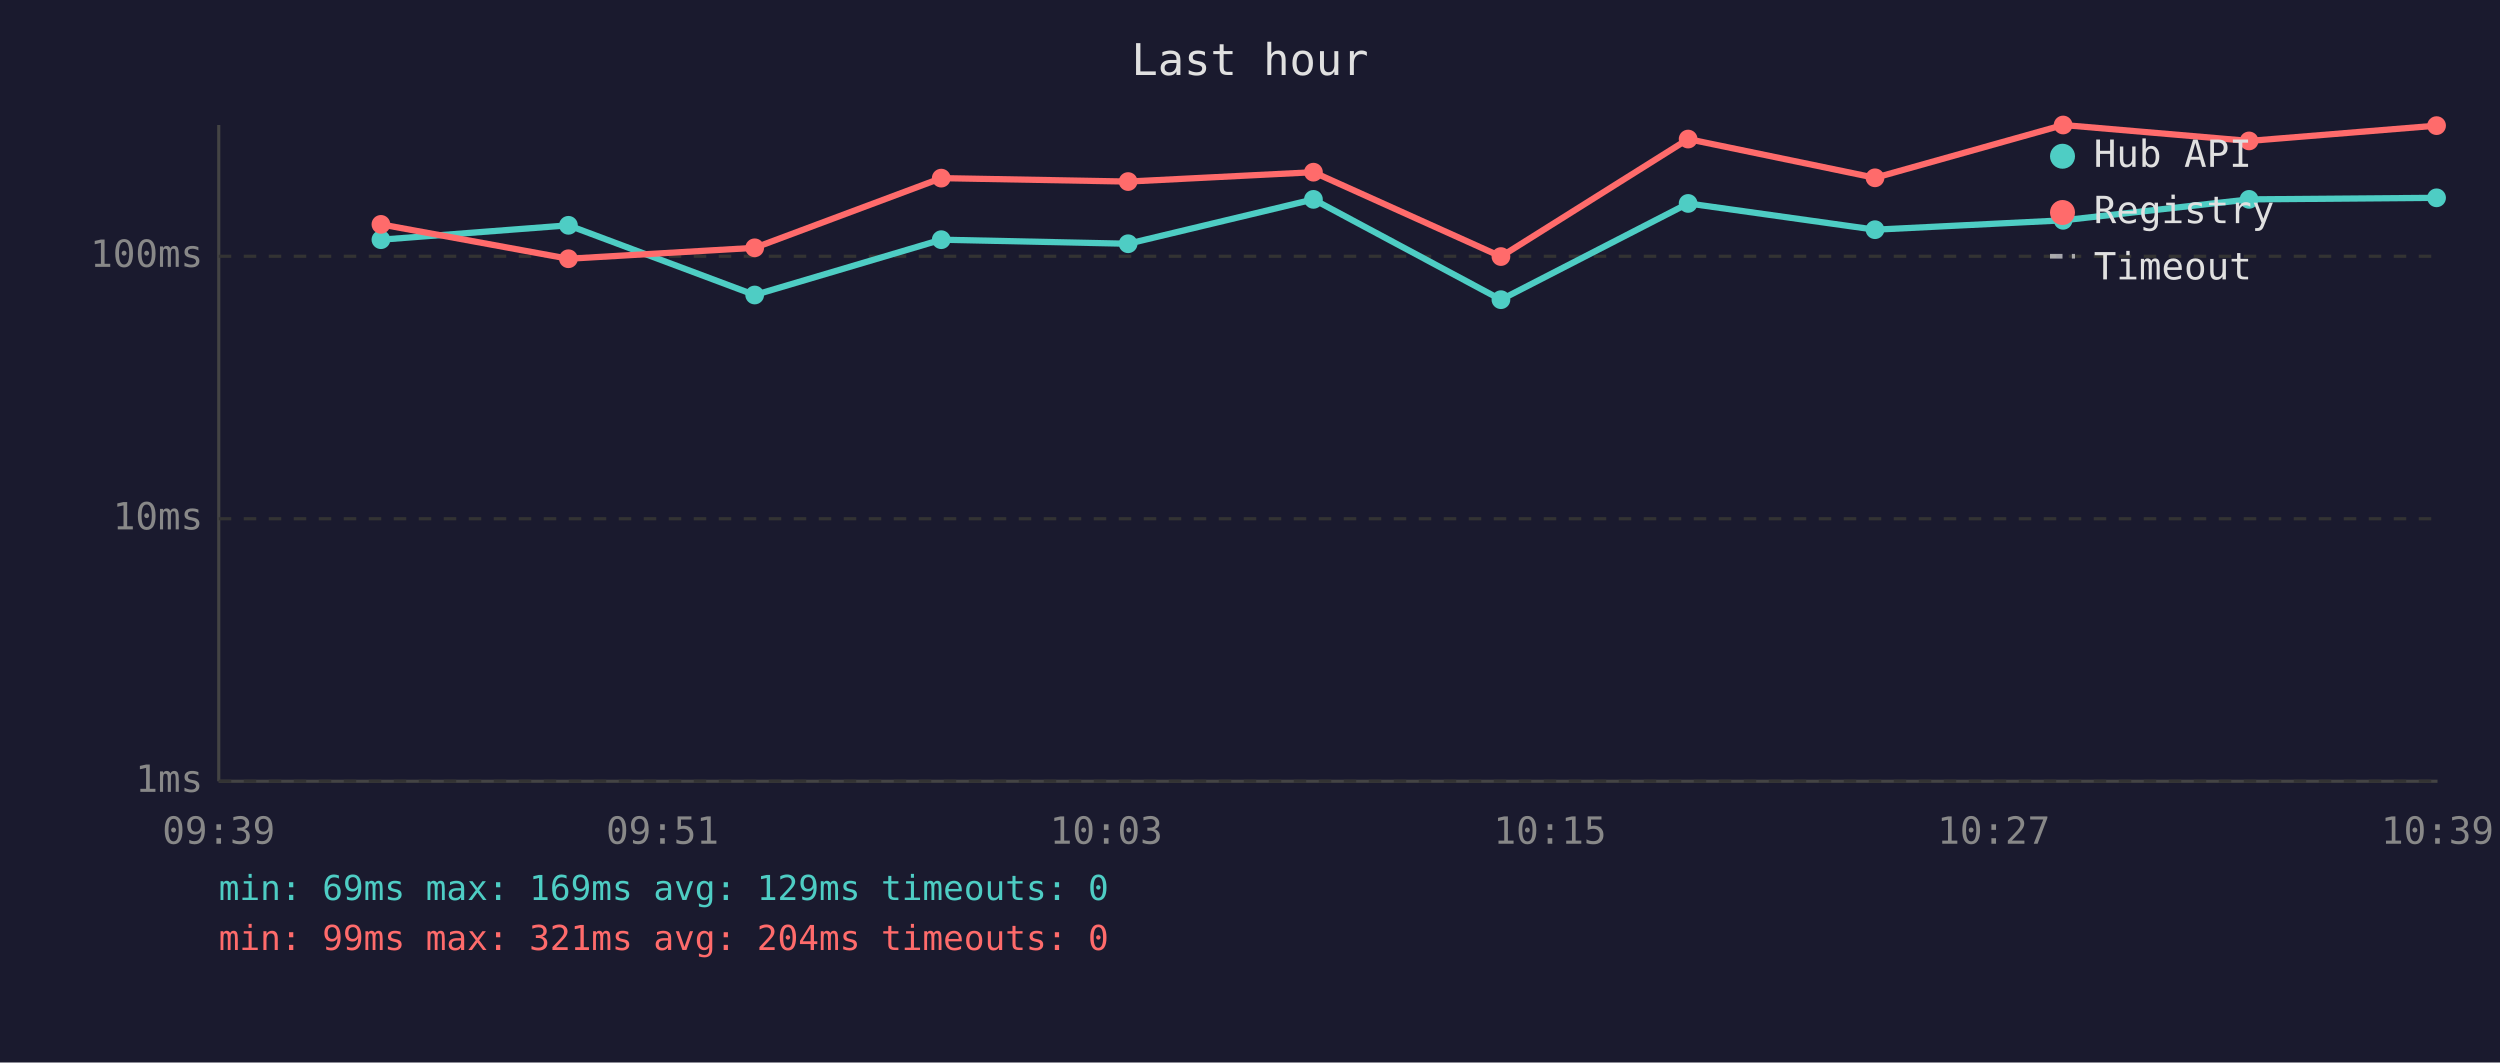
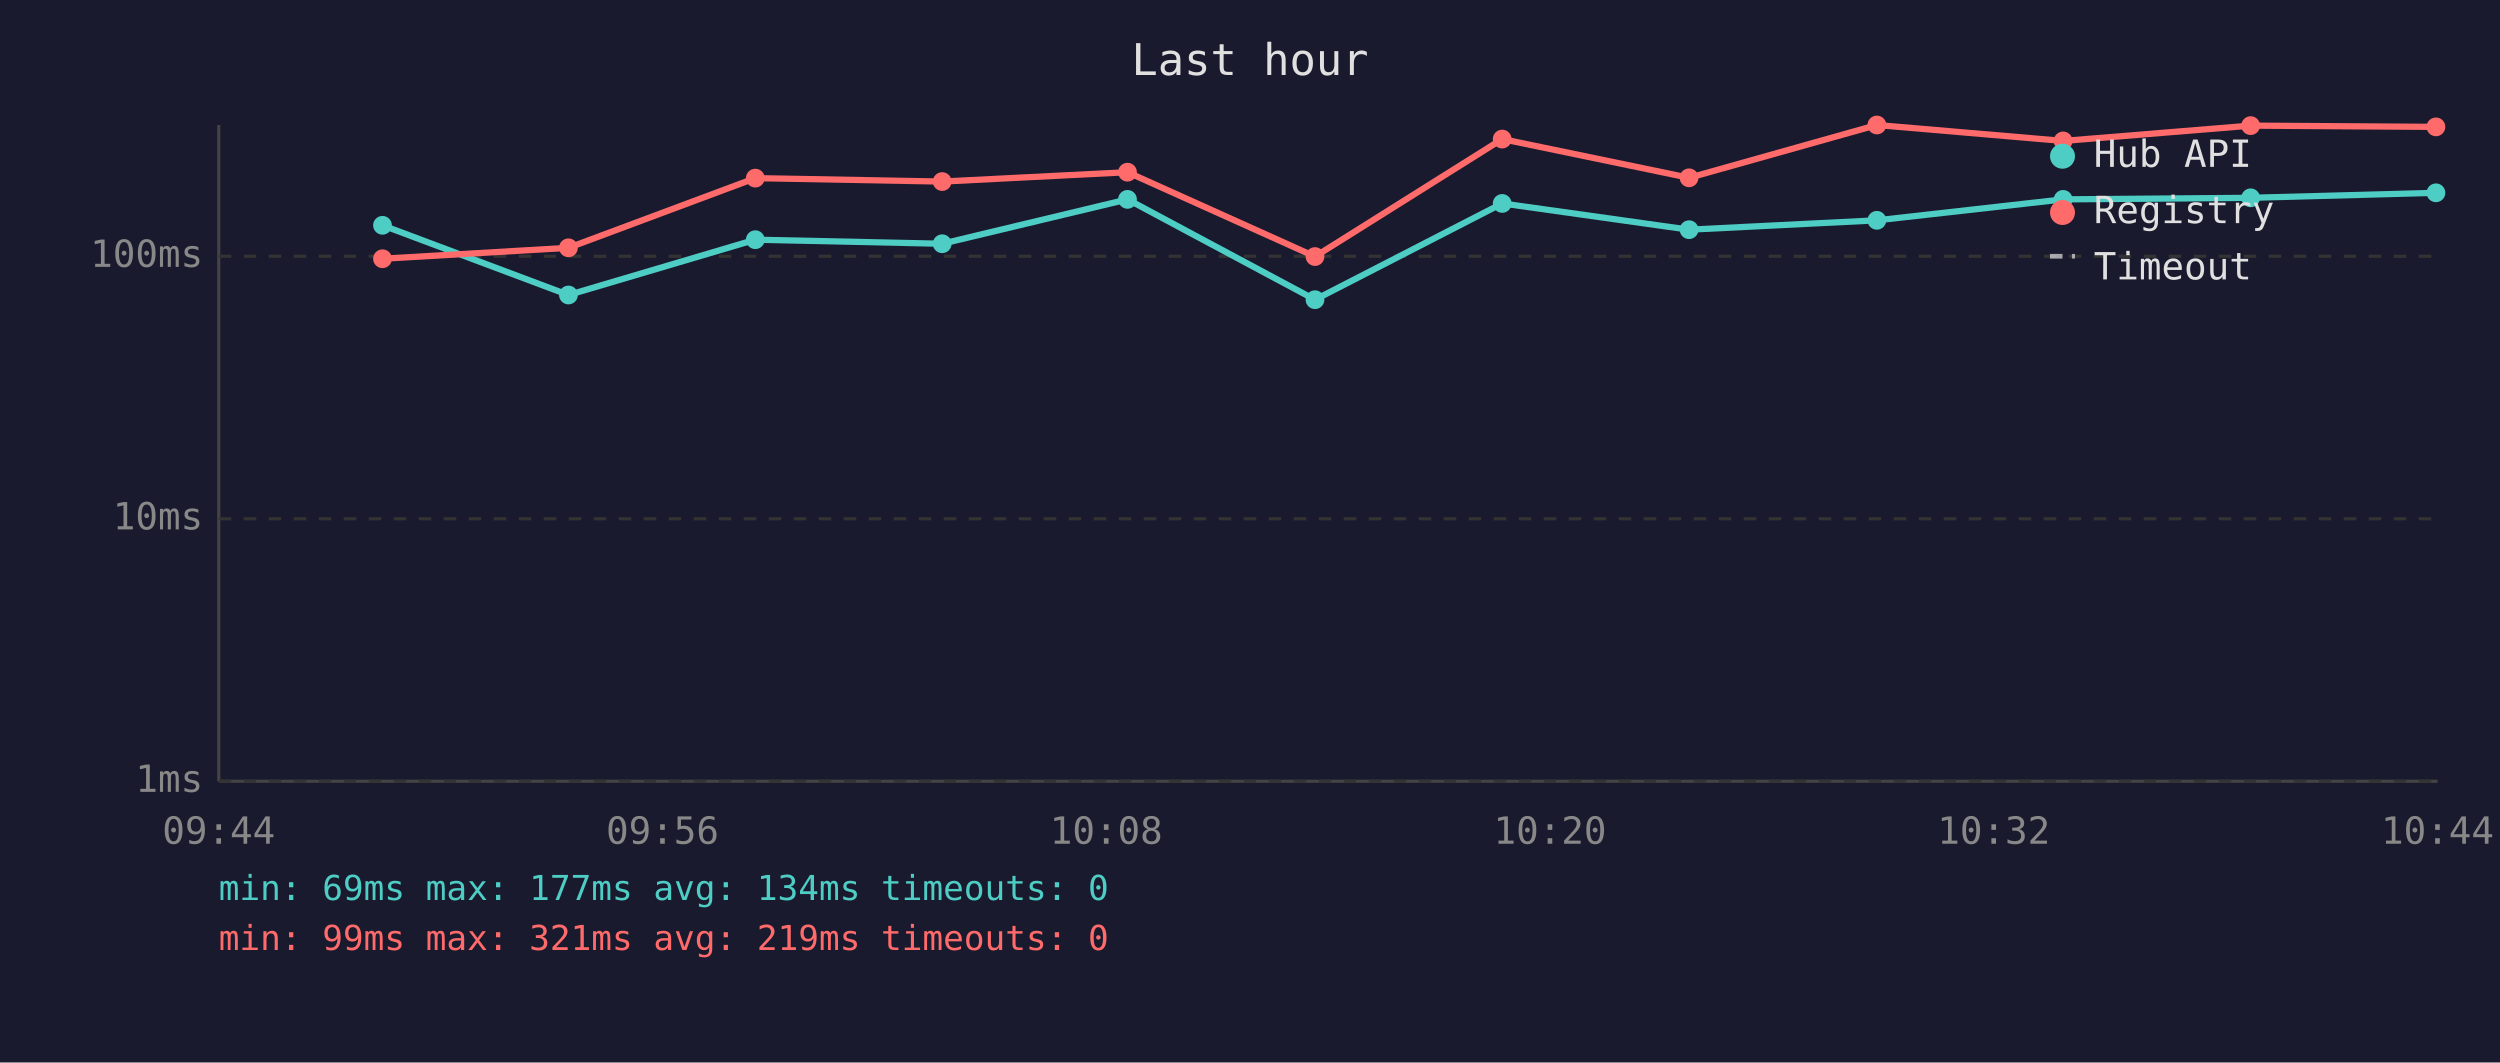
<svg xmlns="http://www.w3.org/2000/svg" viewBox="0 0 800 340" font-family="monospace" font-size="12">
  <rect width="800" height="340" fill="#1a1a2e" />
  <text x="400" y="24" fill="#e0e0e0" font-size="14" text-anchor="middle">Last hour</text>
  <line x1="70" y1="40" x2="70" y2="250" stroke="#444" stroke-width="1" />
  <line x1="70" y1="250" x2="780" y2="250" stroke="#444" stroke-width="1" />
  <line x1="70" y1="250" x2="780" y2="250" stroke="#333" stroke-width="1" stroke-dasharray="4" />
  <text x="65" y="250" fill="#888" text-anchor="end" dominant-baseline="middle">1ms</text>
  <line x1="70" y1="166" x2="780" y2="166" stroke="#333" stroke-width="1" stroke-dasharray="4" />
  <text x="65" y="166" fill="#888" text-anchor="end" dominant-baseline="middle">10ms</text>
  <line x1="70" y1="82" x2="780" y2="82" stroke="#333" stroke-width="1" stroke-dasharray="4" />
  <text x="65" y="82" fill="#888" text-anchor="end" dominant-baseline="middle">100ms</text>
-   <text x="70" y="270" fill="#888" text-anchor="middle">09:39</text>
-   <text x="212" y="270" fill="#888" text-anchor="middle">09:51</text>
-   <text x="354" y="270" fill="#888" text-anchor="middle">10:03</text>
-   <text x="496" y="270" fill="#888" text-anchor="middle">10:15</text>
-   <text x="638" y="270" fill="#888" text-anchor="middle">10:27</text>
-   <text x="780" y="270" fill="#888" text-anchor="middle">10:39</text>
-   <polyline points="121.9,76.7 181.9,72.1 241.5,94.4 301.2,76.7 361.0,78.0 420.3,63.8 480.3,95.9 540.2,65.1 600.0,73.5 660.2,70.5 719.7,63.8 779.7,63.3" fill="none" stroke="#4ecdc4" stroke-width="2" opacity="1" />
-   <circle cx="121.9" cy="76.7" r="3" fill="#4ecdc4" />
-   <circle cx="181.9" cy="72.1" r="3" fill="#4ecdc4" />
-   <circle cx="241.5" cy="94.4" r="3" fill="#4ecdc4" />
-   <circle cx="301.2" cy="76.7" r="3" fill="#4ecdc4" />
-   <circle cx="361.0" cy="78.0" r="3" fill="#4ecdc4" />
-   <circle cx="420.3" cy="63.8" r="3" fill="#4ecdc4" />
-   <circle cx="480.3" cy="95.9" r="3" fill="#4ecdc4" />
-   <circle cx="540.2" cy="65.1" r="3" fill="#4ecdc4" />
-   <circle cx="600.0" cy="73.5" r="3" fill="#4ecdc4" />
-   <circle cx="660.2" cy="70.5" r="3" fill="#4ecdc4" />
-   <circle cx="719.7" cy="63.8" r="3" fill="#4ecdc4" />
-   <circle cx="779.7" cy="63.3" r="3" fill="#4ecdc4" />
-   <polyline points="121.9,71.8 181.9,82.8 241.5,79.3 301.2,57.0 361.0,58.1 420.3,55.1 480.3,82.1 540.2,44.5 600.0,56.9 660.2,40.0 719.7,45.1 779.7,40.2" fill="none" stroke="#ff6b6b" stroke-width="2" opacity="1" />
-   <circle cx="121.9" cy="71.8" r="3" fill="#ff6b6b" />
-   <circle cx="181.9" cy="82.8" r="3" fill="#ff6b6b" />
-   <circle cx="241.5" cy="79.3" r="3" fill="#ff6b6b" />
-   <circle cx="301.2" cy="57.0" r="3" fill="#ff6b6b" />
-   <circle cx="361.0" cy="58.1" r="3" fill="#ff6b6b" />
-   <circle cx="420.3" cy="55.1" r="3" fill="#ff6b6b" />
-   <circle cx="480.3" cy="82.1" r="3" fill="#ff6b6b" />
-   <circle cx="540.2" cy="44.5" r="3" fill="#ff6b6b" />
-   <circle cx="600.0" cy="56.9" r="3" fill="#ff6b6b" />
-   <circle cx="660.2" cy="40.0" r="3" fill="#ff6b6b" />
-   <circle cx="719.7" cy="45.1" r="3" fill="#ff6b6b" />
-   <circle cx="779.7" cy="40.2" r="3" fill="#ff6b6b" />
+   <text x="70" y="270" fill="#888" text-anchor="middle">09:44</text>
+   <text x="212" y="270" fill="#888" text-anchor="middle">09:56</text>
+   <text x="354" y="270" fill="#888" text-anchor="middle">10:08</text>
+   <text x="496" y="270" fill="#888" text-anchor="middle">10:20</text>
+   <text x="638" y="270" fill="#888" text-anchor="middle">10:32</text>
+   <text x="780" y="270" fill="#888" text-anchor="middle">10:44</text>
+   <polyline points="122.4,72.1 181.9,94.4 241.7,76.7 301.5,78.0 360.8,63.8 420.8,95.9 480.7,65.1 540.5,73.5 600.6,70.5 660.2,63.8 720.2,63.3 779.5,61.7" fill="none" stroke="#4ecdc4" stroke-width="2" opacity="1" />
+   <circle cx="122.4" cy="72.1" r="3" fill="#4ecdc4" />
+   <circle cx="181.9" cy="94.4" r="3" fill="#4ecdc4" />
+   <circle cx="241.7" cy="76.7" r="3" fill="#4ecdc4" />
+   <circle cx="301.5" cy="78.0" r="3" fill="#4ecdc4" />
+   <circle cx="360.8" cy="63.8" r="3" fill="#4ecdc4" />
+   <circle cx="420.8" cy="95.9" r="3" fill="#4ecdc4" />
+   <circle cx="480.7" cy="65.1" r="3" fill="#4ecdc4" />
+   <circle cx="540.5" cy="73.5" r="3" fill="#4ecdc4" />
+   <circle cx="600.6" cy="70.5" r="3" fill="#4ecdc4" />
+   <circle cx="660.2" cy="63.8" r="3" fill="#4ecdc4" />
+   <circle cx="720.2" cy="63.3" r="3" fill="#4ecdc4" />
+   <circle cx="779.5" cy="61.7" r="3" fill="#4ecdc4" />
+   <polyline points="122.4,82.8 181.9,79.3 241.7,57.0 301.5,58.1 360.8,55.1 420.8,82.1 480.7,44.5 540.5,56.9 600.6,40.0 660.2,45.1 720.2,40.2 779.5,40.6" fill="none" stroke="#ff6b6b" stroke-width="2" opacity="1" />
+   <circle cx="122.4" cy="82.8" r="3" fill="#ff6b6b" />
+   <circle cx="181.9" cy="79.3" r="3" fill="#ff6b6b" />
+   <circle cx="241.7" cy="57.0" r="3" fill="#ff6b6b" />
+   <circle cx="301.5" cy="58.1" r="3" fill="#ff6b6b" />
+   <circle cx="360.8" cy="55.1" r="3" fill="#ff6b6b" />
+   <circle cx="420.8" cy="82.1" r="3" fill="#ff6b6b" />
+   <circle cx="480.7" cy="44.5" r="3" fill="#ff6b6b" />
+   <circle cx="540.5" cy="56.9" r="3" fill="#ff6b6b" />
+   <circle cx="600.6" cy="40.0" r="3" fill="#ff6b6b" />
+   <circle cx="660.2" cy="45.1" r="3" fill="#ff6b6b" />
+   <circle cx="720.2" cy="40.2" r="3" fill="#ff6b6b" />
+   <circle cx="779.5" cy="40.6" r="3" fill="#ff6b6b" />
  <circle cx="660" cy="50" r="4" fill="#4ecdc4" />
  <text x="670" y="50" fill="#e0e0e0" dominant-baseline="middle">Hub API</text>
  <circle cx="660" cy="68" r="4" fill="#ff6b6b" />
  <text x="670" y="68" fill="#e0e0e0" dominant-baseline="middle">Registry</text>
  <line x1="656" y1="82" x2="664" y2="82" stroke="#e0e0e0" stroke-width="1.5" stroke-dasharray="4,3" opacity="0.7" />
  <text x="670" y="86" fill="#e0e0e0" dominant-baseline="middle">Timeout</text>
-   <text x="70" y="288" fill="#4ecdc4" font-size="11">min: 69ms  max: 169ms  avg: 129ms  timeouts: 0</text>
-   <text x="70" y="304" fill="#ff6b6b" font-size="11">min: 99ms  max: 321ms  avg: 204ms  timeouts: 0</text>
+   <text x="70" y="288" fill="#4ecdc4" font-size="11">min: 69ms  max: 177ms  avg: 134ms  timeouts: 0</text>
+   <text x="70" y="304" fill="#ff6b6b" font-size="11">min: 99ms  max: 321ms  avg: 219ms  timeouts: 0</text>
</svg>
